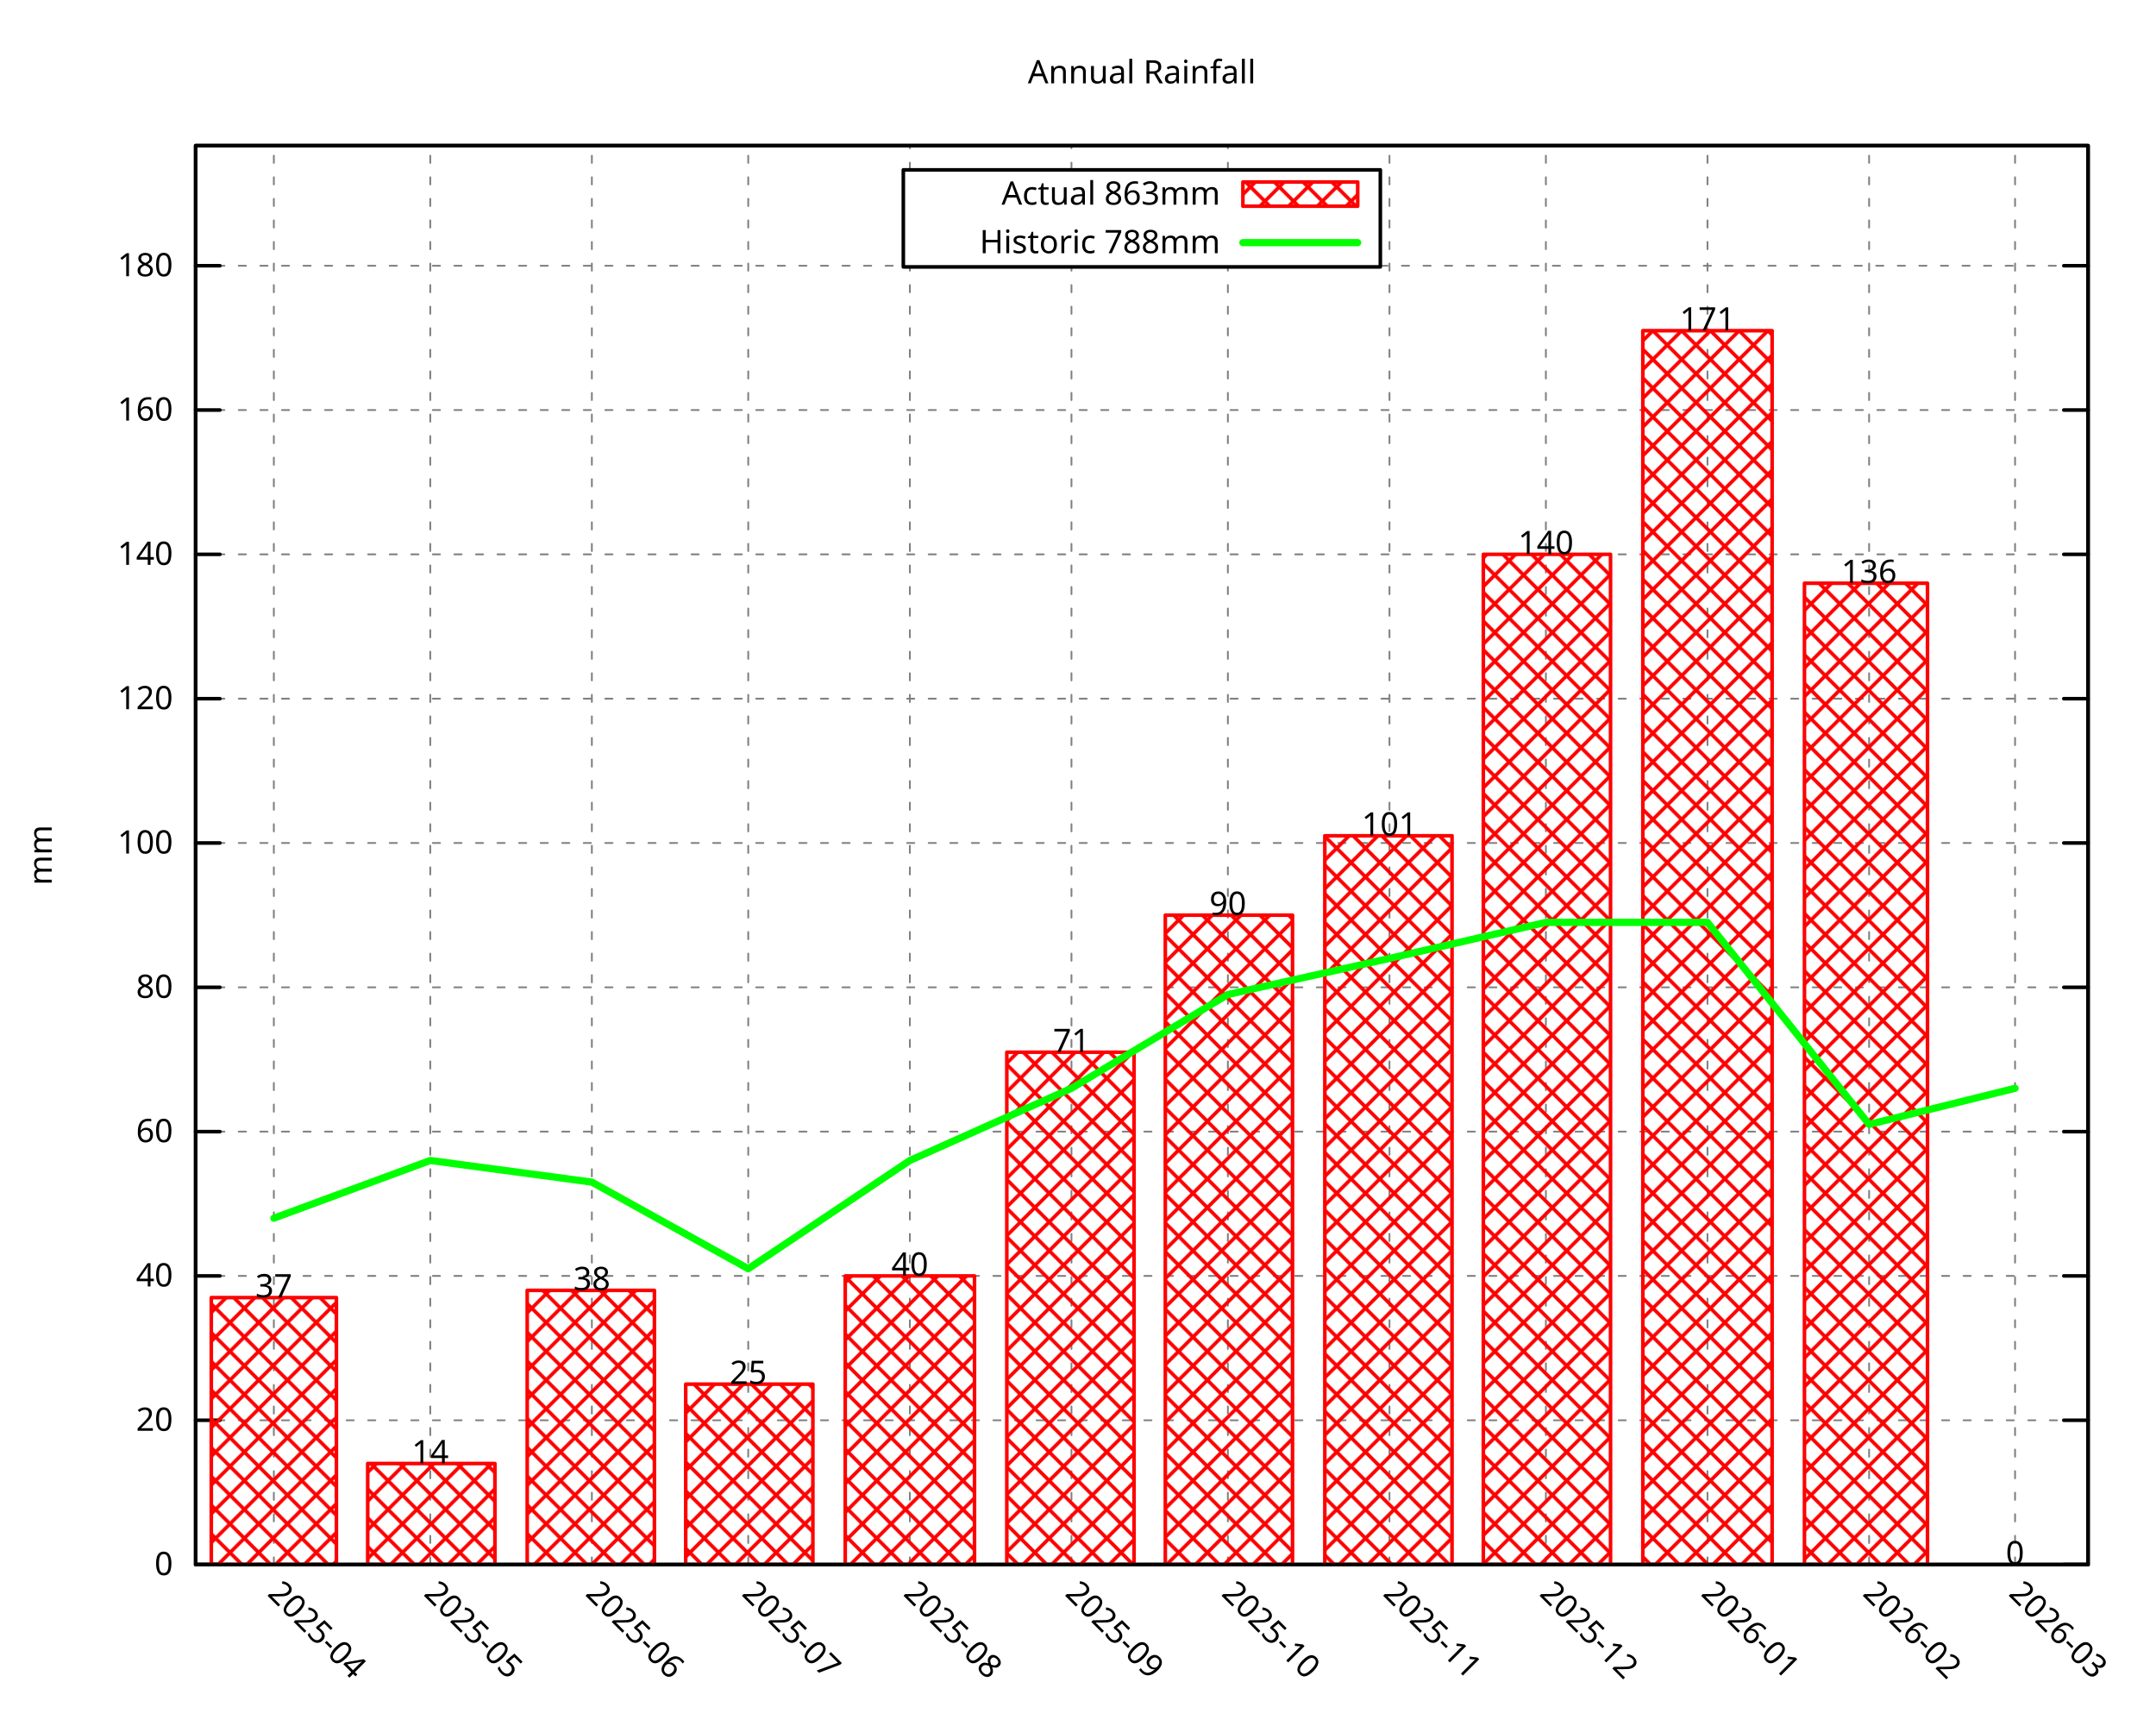
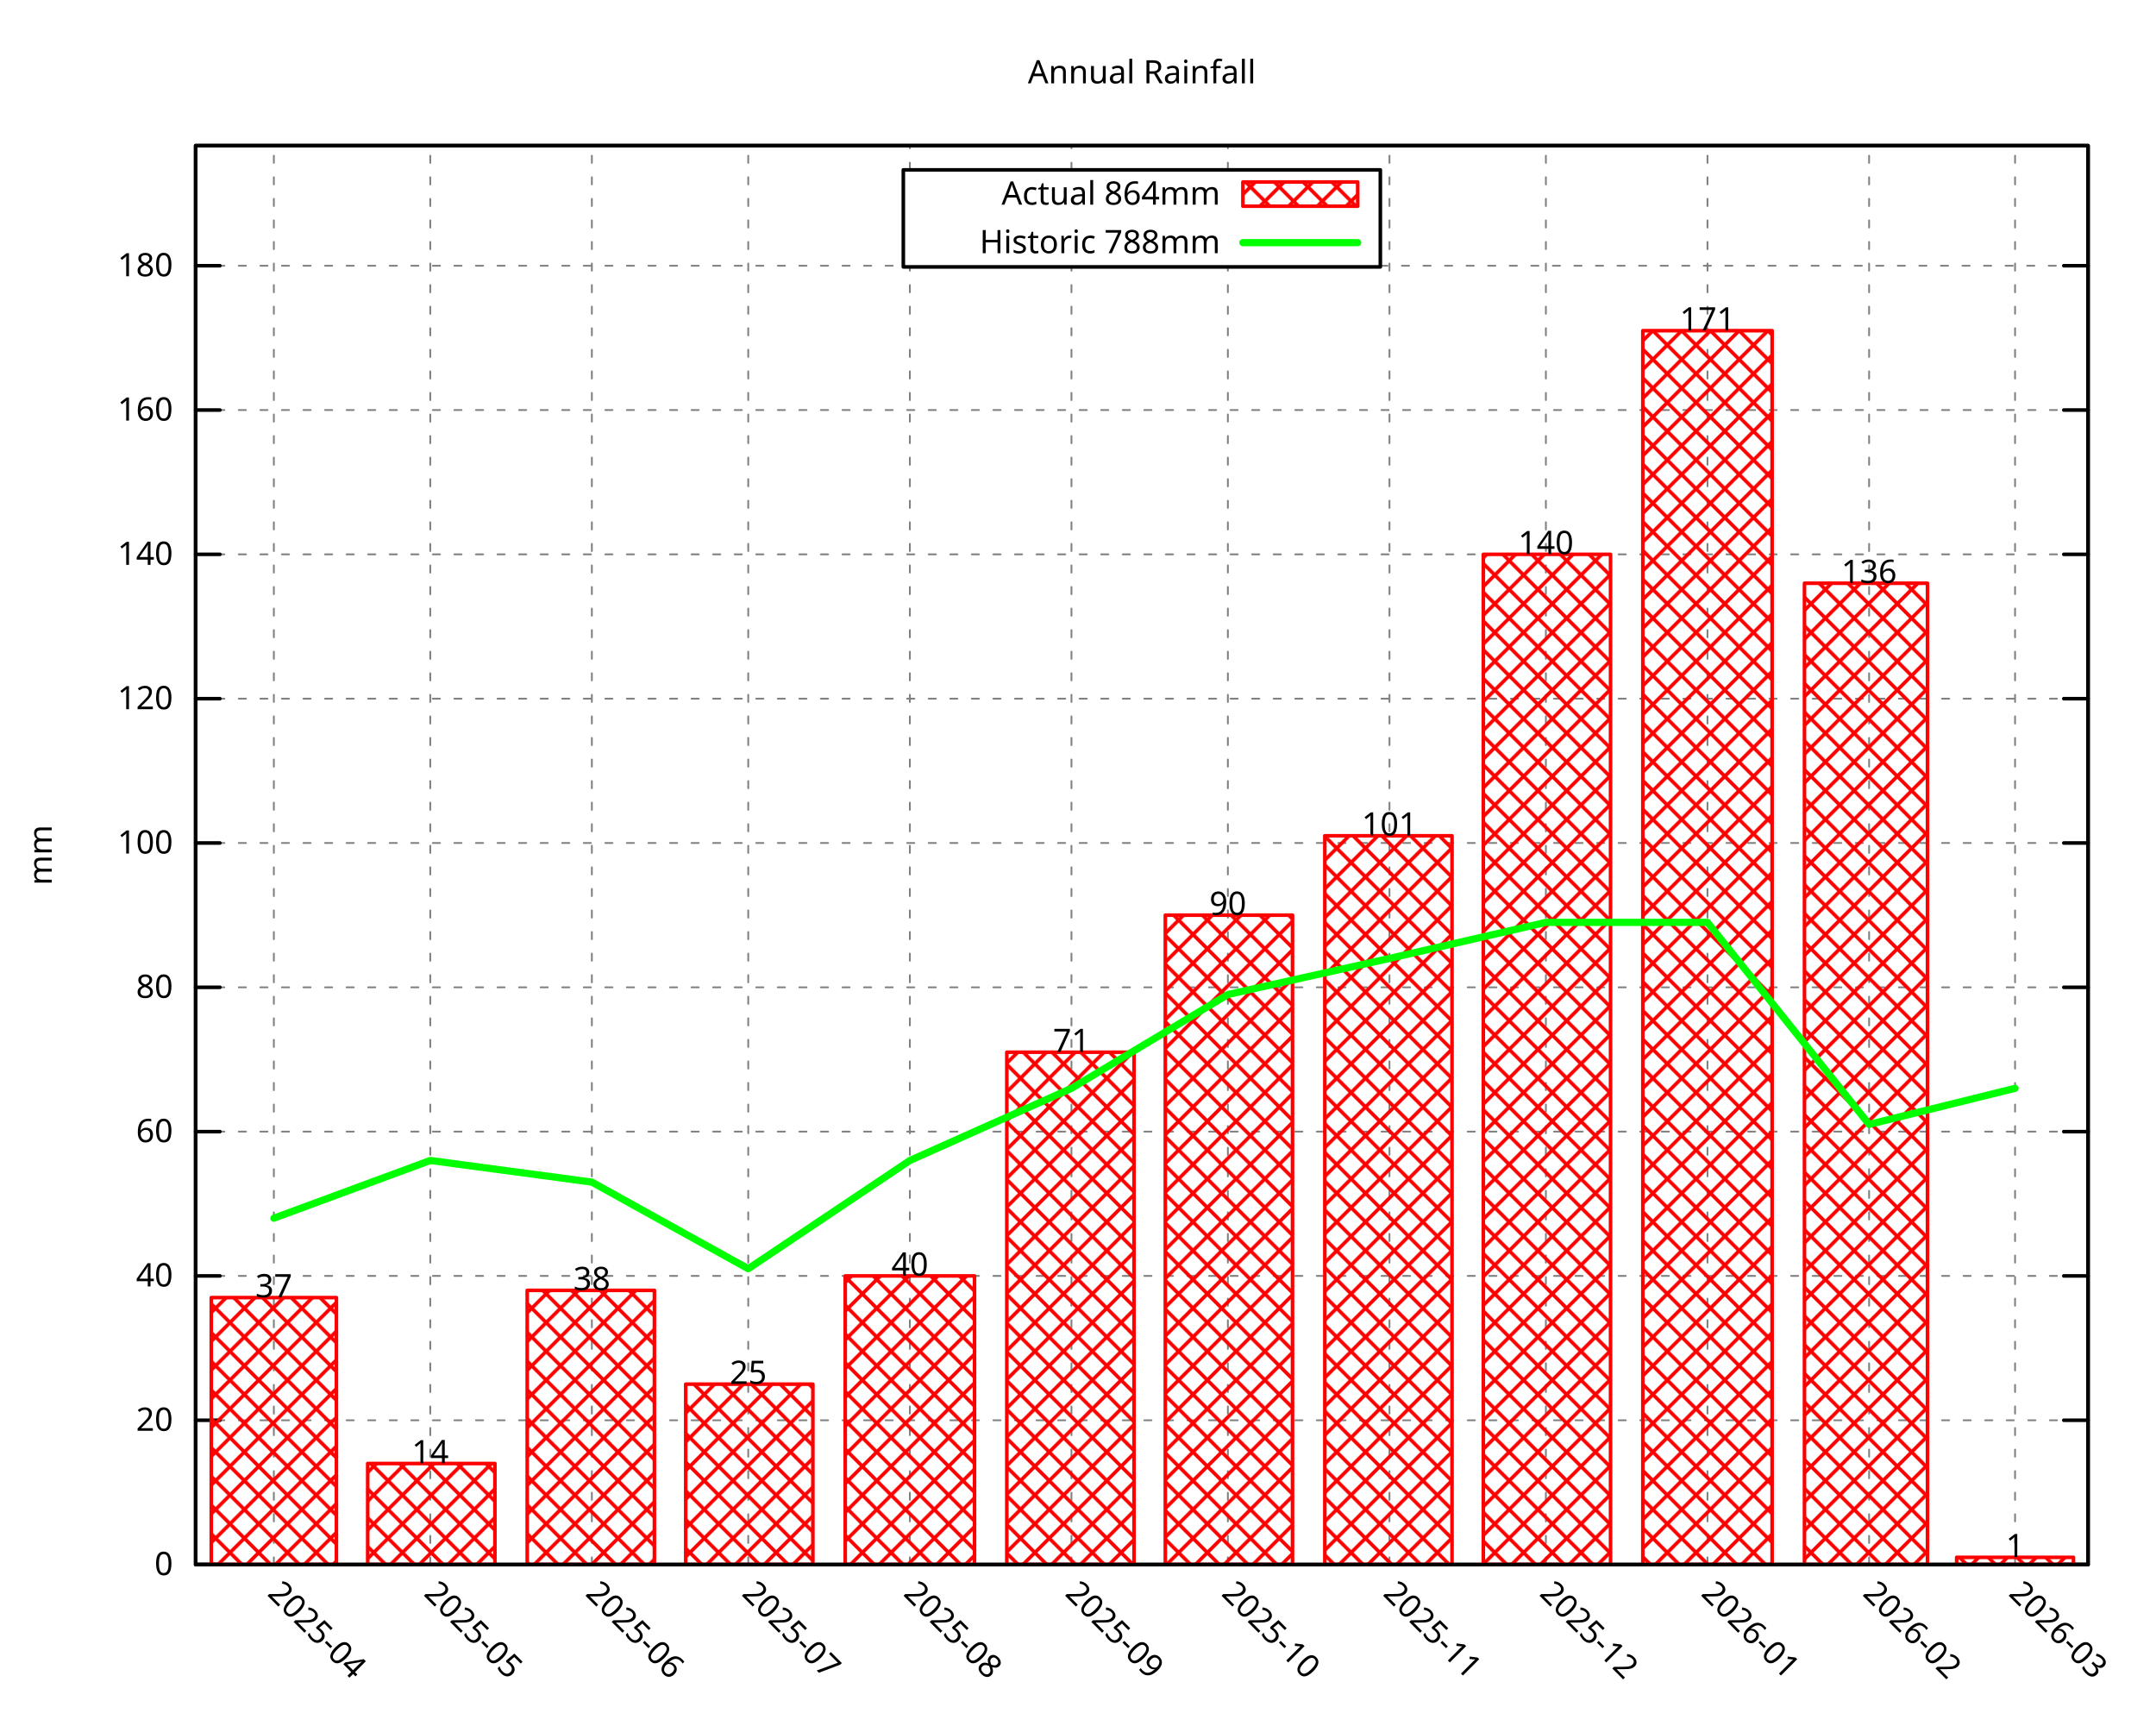
<svg xmlns="http://www.w3.org/2000/svg" xmlns:xlink="http://www.w3.org/1999/xlink" width="600" height="480" viewBox="0 0 600 480">
  <g id="gnuplot_canvas">
    <rect x="0" y="0" width="600" height="480" fill="none" />
    <defs>
      <circle id="gpDot" r="0.5" stroke-width="0.5" stroke="currentColor" />
      <path id="gpPt0" stroke-width="0.296" stroke="currentColor" d="M-1,0 h2 M0,-1 v2" />
      <path id="gpPt1" stroke-width="0.296" stroke="currentColor" d="M-1,-1 L1,1 M1,-1 L-1,1" />
      <path id="gpPt2" stroke-width="0.296" stroke="currentColor" d="M-1,0 L1,0 M0,-1 L0,1 M-1,-1 L1,1 M-1,1 L1,-1" />
      <rect id="gpPt3" stroke-width="0.296" stroke="currentColor" x="-1" y="-1" width="2" height="2" />
      <rect id="gpPt4" stroke-width="0.296" stroke="currentColor" fill="currentColor" x="-1" y="-1" width="2" height="2" />
      <circle id="gpPt5" stroke-width="0.296" stroke="currentColor" cx="0" cy="0" r="1" />
      <use xlink:href="#gpPt5" id="gpPt6" fill="currentColor" stroke="none" />
      <path id="gpPt7" stroke-width="0.296" stroke="currentColor" d="M0,-1.33 L-1.33,0.67 L1.33,0.67 z" />
      <use xlink:href="#gpPt7" id="gpPt8" fill="currentColor" stroke="none" />
      <use xlink:href="#gpPt7" id="gpPt9" stroke="currentColor" transform="rotate(180)" />
      <use xlink:href="#gpPt9" id="gpPt10" fill="currentColor" stroke="none" />
      <use xlink:href="#gpPt3" id="gpPt11" stroke="currentColor" transform="rotate(45)" />
      <use xlink:href="#gpPt11" id="gpPt12" fill="currentColor" stroke="none" />
      <path id="gpPt13" stroke-width="0.296" stroke="currentColor" d="M0,1.330 L1.265,0.411 L0.782,-1.067 L-0.782,-1.076 L-1.265,0.411 z" />
      <use xlink:href="#gpPt13" id="gpPt14" fill="currentColor" stroke="none" />
      <filter id="textbox" filterUnits="objectBoundingBox" x="0" y="0" height="1" width="1">
        <feFlood flood-color="white" flood-opacity="1" result="bgnd" />
        <feComposite in="SourceGraphic" in2="bgnd" operator="atop" />
      </filter>
      <filter id="greybox" filterUnits="objectBoundingBox" x="0" y="0" height="1" width="1">
        <feFlood flood-color="lightgrey" flood-opacity="1" result="grey" />
        <feComposite in="SourceGraphic" in2="grey" operator="atop" />
      </filter>
    </defs>
    <g fill="none" color="white" stroke="currentColor" stroke-width="1.00" stroke-linecap="round" stroke-linejoin="round">
</g>
    <g fill="none" color="black" stroke="currentColor" stroke-width="1.00" stroke-linecap="round" stroke-linejoin="round">
</g>
    <g fill="none" color="black" stroke="black" stroke-width="0.50" stroke-linecap="round" stroke-linejoin="round">
</g>
    <g fill="none" color="gray" stroke="currentColor" stroke-width="0.50" stroke-linecap="round" stroke-linejoin="round">
      <path stroke="gray" stroke-dasharray="2,4" class="gridline" d="M54.45,435.32 L581.09,435.32  " />
    </g>
    <g fill="none" color="gray" stroke="gray" stroke-width="1.00" stroke-linecap="round" stroke-linejoin="round">
</g>
    <g fill="none" color="black" stroke="currentColor" stroke-width="1.00" stroke-linecap="round" stroke-linejoin="round">
      <path stroke="black" d="M54.45,435.32 L61.20,435.32 M581.09,435.32 L574.34,435.32  " />
      <g transform="translate(48.15,438.25)" stroke="none" fill="black" font-family="Droid Sans" font-size="9.00" text-anchor="end">
        <text>
          <tspan font-family="Droid Sans"> 0</tspan>
        </text>
      </g>
    </g>
    <g fill="none" color="black" stroke="currentColor" stroke-width="1.00" stroke-linecap="round" stroke-linejoin="round">
</g>
    <g fill="none" color="black" stroke="black" stroke-width="0.50" stroke-linecap="round" stroke-linejoin="round">
</g>
    <g fill="none" color="gray" stroke="currentColor" stroke-width="0.50" stroke-linecap="round" stroke-linejoin="round">
      <path stroke="gray" stroke-dasharray="2,4" class="gridline" d="M54.45,395.17 L581.09,395.17  " />
    </g>
    <g fill="none" color="gray" stroke="gray" stroke-width="1.00" stroke-linecap="round" stroke-linejoin="round">
</g>
    <g fill="none" color="black" stroke="currentColor" stroke-width="1.00" stroke-linecap="round" stroke-linejoin="round">
      <path stroke="black" d="M54.45,395.17 L61.20,395.17 M581.09,395.17 L574.34,395.17  " />
      <g transform="translate(48.15,398.10)" stroke="none" fill="black" font-family="Droid Sans" font-size="9.00" text-anchor="end">
        <text>
          <tspan font-family="Droid Sans"> 20</tspan>
        </text>
      </g>
    </g>
    <g fill="none" color="black" stroke="currentColor" stroke-width="1.00" stroke-linecap="round" stroke-linejoin="round">
</g>
    <g fill="none" color="black" stroke="black" stroke-width="0.50" stroke-linecap="round" stroke-linejoin="round">
</g>
    <g fill="none" color="gray" stroke="currentColor" stroke-width="0.50" stroke-linecap="round" stroke-linejoin="round">
      <path stroke="gray" stroke-dasharray="2,4" class="gridline" d="M54.45,355.01 L581.09,355.01  " />
    </g>
    <g fill="none" color="gray" stroke="gray" stroke-width="1.00" stroke-linecap="round" stroke-linejoin="round">
</g>
    <g fill="none" color="black" stroke="currentColor" stroke-width="1.00" stroke-linecap="round" stroke-linejoin="round">
      <path stroke="black" d="M54.45,355.01 L61.20,355.01 M581.09,355.01 L574.34,355.01  " />
      <g transform="translate(48.15,357.94)" stroke="none" fill="black" font-family="Droid Sans" font-size="9.00" text-anchor="end">
        <text>
          <tspan font-family="Droid Sans"> 40</tspan>
        </text>
      </g>
    </g>
    <g fill="none" color="black" stroke="currentColor" stroke-width="1.00" stroke-linecap="round" stroke-linejoin="round">
</g>
    <g fill="none" color="black" stroke="black" stroke-width="0.50" stroke-linecap="round" stroke-linejoin="round">
</g>
    <g fill="none" color="gray" stroke="currentColor" stroke-width="0.50" stroke-linecap="round" stroke-linejoin="round">
      <path stroke="gray" stroke-dasharray="2,4" class="gridline" d="M54.45,314.86 L581.09,314.86  " />
    </g>
    <g fill="none" color="gray" stroke="gray" stroke-width="1.00" stroke-linecap="round" stroke-linejoin="round">
</g>
    <g fill="none" color="black" stroke="currentColor" stroke-width="1.00" stroke-linecap="round" stroke-linejoin="round">
      <path stroke="black" d="M54.45,314.86 L61.20,314.86 M581.09,314.86 L574.34,314.86  " />
      <g transform="translate(48.15,317.79)" stroke="none" fill="black" font-family="Droid Sans" font-size="9.00" text-anchor="end">
        <text>
          <tspan font-family="Droid Sans"> 60</tspan>
        </text>
      </g>
    </g>
    <g fill="none" color="black" stroke="currentColor" stroke-width="1.00" stroke-linecap="round" stroke-linejoin="round">
</g>
    <g fill="none" color="black" stroke="black" stroke-width="0.50" stroke-linecap="round" stroke-linejoin="round">
</g>
    <g fill="none" color="gray" stroke="currentColor" stroke-width="0.50" stroke-linecap="round" stroke-linejoin="round">
      <path stroke="gray" stroke-dasharray="2,4" class="gridline" d="M54.45,274.71 L581.09,274.71  " />
    </g>
    <g fill="none" color="gray" stroke="gray" stroke-width="1.00" stroke-linecap="round" stroke-linejoin="round">
</g>
    <g fill="none" color="black" stroke="currentColor" stroke-width="1.00" stroke-linecap="round" stroke-linejoin="round">
      <path stroke="black" d="M54.45,274.71 L61.20,274.71 M581.09,274.71 L574.34,274.71  " />
      <g transform="translate(48.15,277.64)" stroke="none" fill="black" font-family="Droid Sans" font-size="9.00" text-anchor="end">
        <text>
          <tspan font-family="Droid Sans"> 80</tspan>
        </text>
      </g>
    </g>
    <g fill="none" color="black" stroke="currentColor" stroke-width="1.00" stroke-linecap="round" stroke-linejoin="round">
</g>
    <g fill="none" color="black" stroke="black" stroke-width="0.50" stroke-linecap="round" stroke-linejoin="round">
</g>
    <g fill="none" color="gray" stroke="currentColor" stroke-width="0.50" stroke-linecap="round" stroke-linejoin="round">
      <path stroke="gray" stroke-dasharray="2,4" class="gridline" d="M54.45,234.55 L581.09,234.55  " />
    </g>
    <g fill="none" color="gray" stroke="gray" stroke-width="1.00" stroke-linecap="round" stroke-linejoin="round">
</g>
    <g fill="none" color="black" stroke="currentColor" stroke-width="1.00" stroke-linecap="round" stroke-linejoin="round">
      <path stroke="black" d="M54.45,234.55 L61.20,234.55 M581.09,234.55 L574.34,234.55  " />
      <g transform="translate(48.15,237.48)" stroke="none" fill="black" font-family="Droid Sans" font-size="9.00" text-anchor="end">
        <text>
          <tspan font-family="Droid Sans"> 100</tspan>
        </text>
      </g>
    </g>
    <g fill="none" color="black" stroke="currentColor" stroke-width="1.00" stroke-linecap="round" stroke-linejoin="round">
</g>
    <g fill="none" color="black" stroke="black" stroke-width="0.50" stroke-linecap="round" stroke-linejoin="round">
</g>
    <g fill="none" color="gray" stroke="currentColor" stroke-width="0.50" stroke-linecap="round" stroke-linejoin="round">
      <path stroke="gray" stroke-dasharray="2,4" class="gridline" d="M54.45,194.40 L581.09,194.40  " />
    </g>
    <g fill="none" color="gray" stroke="gray" stroke-width="1.00" stroke-linecap="round" stroke-linejoin="round">
</g>
    <g fill="none" color="black" stroke="currentColor" stroke-width="1.00" stroke-linecap="round" stroke-linejoin="round">
      <path stroke="black" d="M54.45,194.40 L61.20,194.40 M581.09,194.40 L574.34,194.40  " />
      <g transform="translate(48.15,197.33)" stroke="none" fill="black" font-family="Droid Sans" font-size="9.00" text-anchor="end">
        <text>
          <tspan font-family="Droid Sans"> 120</tspan>
        </text>
      </g>
    </g>
    <g fill="none" color="black" stroke="currentColor" stroke-width="1.00" stroke-linecap="round" stroke-linejoin="round">
</g>
    <g fill="none" color="black" stroke="black" stroke-width="0.50" stroke-linecap="round" stroke-linejoin="round">
</g>
    <g fill="none" color="gray" stroke="currentColor" stroke-width="0.50" stroke-linecap="round" stroke-linejoin="round">
      <path stroke="gray" stroke-dasharray="2,4" class="gridline" d="M54.45,154.24 L581.09,154.24  " />
    </g>
    <g fill="none" color="gray" stroke="gray" stroke-width="1.00" stroke-linecap="round" stroke-linejoin="round">
</g>
    <g fill="none" color="black" stroke="currentColor" stroke-width="1.00" stroke-linecap="round" stroke-linejoin="round">
      <path stroke="black" d="M54.45,154.24 L61.20,154.24 M581.09,154.24 L574.34,154.24  " />
      <g transform="translate(48.15,157.17)" stroke="none" fill="black" font-family="Droid Sans" font-size="9.00" text-anchor="end">
        <text>
          <tspan font-family="Droid Sans"> 140</tspan>
        </text>
      </g>
    </g>
    <g fill="none" color="black" stroke="currentColor" stroke-width="1.00" stroke-linecap="round" stroke-linejoin="round">
</g>
    <g fill="none" color="black" stroke="black" stroke-width="0.50" stroke-linecap="round" stroke-linejoin="round">
</g>
    <g fill="none" color="gray" stroke="currentColor" stroke-width="0.50" stroke-linecap="round" stroke-linejoin="round">
      <path stroke="gray" stroke-dasharray="2,4" class="gridline" d="M54.45,114.09 L581.09,114.09  " />
    </g>
    <g fill="none" color="gray" stroke="gray" stroke-width="1.00" stroke-linecap="round" stroke-linejoin="round">
</g>
    <g fill="none" color="black" stroke="currentColor" stroke-width="1.00" stroke-linecap="round" stroke-linejoin="round">
      <path stroke="black" d="M54.45,114.09 L61.20,114.09 M581.09,114.09 L574.34,114.09  " />
      <g transform="translate(48.15,117.02)" stroke="none" fill="black" font-family="Droid Sans" font-size="9.00" text-anchor="end">
        <text>
          <tspan font-family="Droid Sans"> 160</tspan>
        </text>
      </g>
    </g>
    <g fill="none" color="black" stroke="currentColor" stroke-width="1.00" stroke-linecap="round" stroke-linejoin="round">
</g>
    <g fill="none" color="black" stroke="black" stroke-width="0.50" stroke-linecap="round" stroke-linejoin="round">
</g>
    <g fill="none" color="gray" stroke="currentColor" stroke-width="0.50" stroke-linecap="round" stroke-linejoin="round">
      <path stroke="gray" stroke-dasharray="2,4" class="gridline" d="M54.45,73.94 L251.39,73.94 M384.14,73.94 L581.09,73.94  " />
    </g>
    <g fill="none" color="gray" stroke="gray" stroke-width="1.00" stroke-linecap="round" stroke-linejoin="round">
</g>
    <g fill="none" color="black" stroke="currentColor" stroke-width="1.00" stroke-linecap="round" stroke-linejoin="round">
      <path stroke="black" d="M54.45,73.94 L61.20,73.94 M581.09,73.94 L574.34,73.94  " />
      <g transform="translate(48.15,76.87)" stroke="none" fill="black" font-family="Droid Sans" font-size="9.00" text-anchor="end">
        <text>
          <tspan font-family="Droid Sans"> 180</tspan>
        </text>
      </g>
    </g>
    <g fill="none" color="black" stroke="currentColor" stroke-width="1.00" stroke-linecap="round" stroke-linejoin="round">
</g>
    <g fill="none" color="black" stroke="black" stroke-width="0.50" stroke-linecap="round" stroke-linejoin="round">
</g>
    <g fill="none" color="gray" stroke="currentColor" stroke-width="0.50" stroke-linecap="round" stroke-linejoin="round">
      <path stroke="gray" stroke-dasharray="2,4" class="gridline" d="M76.21,435.32 L76.21,40.51  " />
    </g>
    <g fill="none" color="gray" stroke="gray" stroke-width="1.00" stroke-linecap="round" stroke-linejoin="round">
</g>
    <g fill="none" color="black" stroke="currentColor" stroke-width="1.00" stroke-linecap="round" stroke-linejoin="round">
      <path stroke="black" d="M76.21,435.32 M76.21,40.51  " />
      <g transform="translate(74.14,443.69) rotate(45.00)" stroke="none" fill="black" font-family="Droid Sans" font-size="9.00" text-anchor="start">
        <text>
          <tspan font-family="Droid Sans">2025-04</tspan>
        </text>
      </g>
    </g>
    <g fill="none" color="black" stroke="currentColor" stroke-width="1.00" stroke-linecap="round" stroke-linejoin="round">
</g>
    <g fill="none" color="black" stroke="black" stroke-width="0.50" stroke-linecap="round" stroke-linejoin="round">
</g>
    <g fill="none" color="gray" stroke="currentColor" stroke-width="0.50" stroke-linecap="round" stroke-linejoin="round">
      <path stroke="gray" stroke-dasharray="2,4" class="gridline" d="M119.74,435.32 L119.74,40.51  " />
    </g>
    <g fill="none" color="gray" stroke="gray" stroke-width="1.00" stroke-linecap="round" stroke-linejoin="round">
</g>
    <g fill="none" color="black" stroke="currentColor" stroke-width="1.00" stroke-linecap="round" stroke-linejoin="round">
      <path stroke="black" d="M119.74,435.32 M119.74,40.51  " />
      <g transform="translate(117.67,443.69) rotate(45.00)" stroke="none" fill="black" font-family="Droid Sans" font-size="9.00" text-anchor="start">
        <text>
          <tspan font-family="Droid Sans">2025-05</tspan>
        </text>
      </g>
    </g>
    <g fill="none" color="black" stroke="currentColor" stroke-width="1.00" stroke-linecap="round" stroke-linejoin="round">
</g>
    <g fill="none" color="black" stroke="black" stroke-width="0.50" stroke-linecap="round" stroke-linejoin="round">
</g>
    <g fill="none" color="gray" stroke="currentColor" stroke-width="0.50" stroke-linecap="round" stroke-linejoin="round">
      <path stroke="gray" stroke-dasharray="2,4" class="gridline" d="M164.71,435.32 L164.71,40.51  " />
    </g>
    <g fill="none" color="gray" stroke="gray" stroke-width="1.00" stroke-linecap="round" stroke-linejoin="round">
</g>
    <g fill="none" color="black" stroke="currentColor" stroke-width="1.00" stroke-linecap="round" stroke-linejoin="round">
      <path stroke="black" d="M164.71,435.32 M164.71,40.51  " />
      <g transform="translate(162.64,443.69) rotate(45.00)" stroke="none" fill="black" font-family="Droid Sans" font-size="9.00" text-anchor="start">
        <text>
          <tspan font-family="Droid Sans">2025-06</tspan>
        </text>
      </g>
    </g>
    <g fill="none" color="black" stroke="currentColor" stroke-width="1.00" stroke-linecap="round" stroke-linejoin="round">
</g>
    <g fill="none" color="black" stroke="black" stroke-width="0.50" stroke-linecap="round" stroke-linejoin="round">
</g>
    <g fill="none" color="gray" stroke="currentColor" stroke-width="0.50" stroke-linecap="round" stroke-linejoin="round">
      <path stroke="gray" stroke-dasharray="2,4" class="gridline" d="M208.23,435.32 L208.23,40.51  " />
    </g>
    <g fill="none" color="gray" stroke="gray" stroke-width="1.00" stroke-linecap="round" stroke-linejoin="round">
</g>
    <g fill="none" color="black" stroke="currentColor" stroke-width="1.00" stroke-linecap="round" stroke-linejoin="round">
      <path stroke="black" d="M208.23,435.32 M208.23,40.51  " />
      <g transform="translate(206.16,443.69) rotate(45.00)" stroke="none" fill="black" font-family="Droid Sans" font-size="9.00" text-anchor="start">
        <text>
          <tspan font-family="Droid Sans">2025-07</tspan>
        </text>
      </g>
    </g>
    <g fill="none" color="black" stroke="currentColor" stroke-width="1.00" stroke-linecap="round" stroke-linejoin="round">
</g>
    <g fill="none" color="black" stroke="black" stroke-width="0.50" stroke-linecap="round" stroke-linejoin="round">
</g>
    <g fill="none" color="gray" stroke="currentColor" stroke-width="0.50" stroke-linecap="round" stroke-linejoin="round">
      <path stroke="gray" stroke-dasharray="2,4" class="gridline" d="M253.21,435.32 L253.21,74.26 M253.21,47.26 L253.21,40.51  " />
    </g>
    <g fill="none" color="gray" stroke="gray" stroke-width="1.00" stroke-linecap="round" stroke-linejoin="round">
</g>
    <g fill="none" color="black" stroke="currentColor" stroke-width="1.00" stroke-linecap="round" stroke-linejoin="round">
      <path stroke="black" d="M253.21,435.32 M253.21,40.51  " />
      <g transform="translate(251.14,443.69) rotate(45.00)" stroke="none" fill="black" font-family="Droid Sans" font-size="9.00" text-anchor="start">
        <text>
          <tspan font-family="Droid Sans">2025-08</tspan>
        </text>
      </g>
    </g>
    <g fill="none" color="black" stroke="currentColor" stroke-width="1.00" stroke-linecap="round" stroke-linejoin="round">
</g>
    <g fill="none" color="black" stroke="black" stroke-width="0.50" stroke-linecap="round" stroke-linejoin="round">
</g>
    <g fill="none" color="gray" stroke="currentColor" stroke-width="0.50" stroke-linecap="round" stroke-linejoin="round">
      <path stroke="gray" stroke-dasharray="2,4" class="gridline" d="M298.18,435.32 L298.18,74.26 M298.18,47.26 L298.18,40.51  " />
    </g>
    <g fill="none" color="gray" stroke="gray" stroke-width="1.00" stroke-linecap="round" stroke-linejoin="round">
</g>
    <g fill="none" color="black" stroke="currentColor" stroke-width="1.00" stroke-linecap="round" stroke-linejoin="round">
      <path stroke="black" d="M298.18,435.32 M298.18,40.51  " />
      <g transform="translate(296.11,443.69) rotate(45.00)" stroke="none" fill="black" font-family="Droid Sans" font-size="9.00" text-anchor="start">
        <text>
          <tspan font-family="Droid Sans">2025-09</tspan>
        </text>
      </g>
    </g>
    <g fill="none" color="black" stroke="currentColor" stroke-width="1.00" stroke-linecap="round" stroke-linejoin="round">
</g>
    <g fill="none" color="black" stroke="black" stroke-width="0.50" stroke-linecap="round" stroke-linejoin="round">
</g>
    <g fill="none" color="gray" stroke="currentColor" stroke-width="0.50" stroke-linecap="round" stroke-linejoin="round">
      <path stroke="gray" stroke-dasharray="2,4" class="gridline" d="M341.71,435.32 L341.71,74.26 M341.71,47.26 L341.71,40.51  " />
    </g>
    <g fill="none" color="gray" stroke="gray" stroke-width="1.00" stroke-linecap="round" stroke-linejoin="round">
</g>
    <g fill="none" color="black" stroke="currentColor" stroke-width="1.00" stroke-linecap="round" stroke-linejoin="round">
      <path stroke="black" d="M341.71,435.32 M341.71,40.51  " />
      <g transform="translate(339.64,443.69) rotate(45.00)" stroke="none" fill="black" font-family="Droid Sans" font-size="9.00" text-anchor="start">
        <text>
          <tspan font-family="Droid Sans">2025-10</tspan>
        </text>
      </g>
    </g>
    <g fill="none" color="black" stroke="currentColor" stroke-width="1.00" stroke-linecap="round" stroke-linejoin="round">
</g>
    <g fill="none" color="black" stroke="black" stroke-width="0.50" stroke-linecap="round" stroke-linejoin="round">
</g>
    <g fill="none" color="gray" stroke="currentColor" stroke-width="0.50" stroke-linecap="round" stroke-linejoin="round">
      <path stroke="gray" stroke-dasharray="2,4" class="gridline" d="M386.68,435.32 L386.68,40.51  " />
    </g>
    <g fill="none" color="gray" stroke="gray" stroke-width="1.00" stroke-linecap="round" stroke-linejoin="round">
</g>
    <g fill="none" color="black" stroke="currentColor" stroke-width="1.00" stroke-linecap="round" stroke-linejoin="round">
      <path stroke="black" d="M386.68,435.32 M386.68,40.51  " />
      <g transform="translate(384.61,443.69) rotate(45.00)" stroke="none" fill="black" font-family="Droid Sans" font-size="9.00" text-anchor="start">
        <text>
          <tspan font-family="Droid Sans">2025-11</tspan>
        </text>
      </g>
    </g>
    <g fill="none" color="black" stroke="currentColor" stroke-width="1.00" stroke-linecap="round" stroke-linejoin="round">
</g>
    <g fill="none" color="black" stroke="black" stroke-width="0.50" stroke-linecap="round" stroke-linejoin="round">
</g>
    <g fill="none" color="gray" stroke="currentColor" stroke-width="0.50" stroke-linecap="round" stroke-linejoin="round">
      <path stroke="gray" stroke-dasharray="2,4" class="gridline" d="M430.21,435.32 L430.21,40.51  " />
    </g>
    <g fill="none" color="gray" stroke="gray" stroke-width="1.00" stroke-linecap="round" stroke-linejoin="round">
</g>
    <g fill="none" color="black" stroke="currentColor" stroke-width="1.00" stroke-linecap="round" stroke-linejoin="round">
      <path stroke="black" d="M430.21,435.32 M430.21,40.51  " />
      <g transform="translate(428.14,443.69) rotate(45.00)" stroke="none" fill="black" font-family="Droid Sans" font-size="9.00" text-anchor="start">
        <text>
          <tspan font-family="Droid Sans">2025-12</tspan>
        </text>
      </g>
    </g>
    <g fill="none" color="black" stroke="currentColor" stroke-width="1.00" stroke-linecap="round" stroke-linejoin="round">
</g>
    <g fill="none" color="black" stroke="black" stroke-width="0.50" stroke-linecap="round" stroke-linejoin="round">
</g>
    <g fill="none" color="gray" stroke="currentColor" stroke-width="0.50" stroke-linecap="round" stroke-linejoin="round">
      <path stroke="gray" stroke-dasharray="2,4" class="gridline" d="M475.18,435.32 L475.18,40.51  " />
    </g>
    <g fill="none" color="gray" stroke="gray" stroke-width="1.00" stroke-linecap="round" stroke-linejoin="round">
</g>
    <g fill="none" color="black" stroke="currentColor" stroke-width="1.00" stroke-linecap="round" stroke-linejoin="round">
      <path stroke="black" d="M475.18,435.32 M475.18,40.51  " />
      <g transform="translate(473.11,443.69) rotate(45.00)" stroke="none" fill="black" font-family="Droid Sans" font-size="9.00" text-anchor="start">
        <text>
          <tspan font-family="Droid Sans">2026-01</tspan>
        </text>
      </g>
    </g>
    <g fill="none" color="black" stroke="currentColor" stroke-width="1.00" stroke-linecap="round" stroke-linejoin="round">
</g>
    <g fill="none" color="black" stroke="black" stroke-width="0.50" stroke-linecap="round" stroke-linejoin="round">
</g>
    <g fill="none" color="gray" stroke="currentColor" stroke-width="0.50" stroke-linecap="round" stroke-linejoin="round">
      <path stroke="gray" stroke-dasharray="2,4" class="gridline" d="M520.16,435.32 L520.16,40.51  " />
    </g>
    <g fill="none" color="gray" stroke="gray" stroke-width="1.00" stroke-linecap="round" stroke-linejoin="round">
</g>
    <g fill="none" color="black" stroke="currentColor" stroke-width="1.00" stroke-linecap="round" stroke-linejoin="round">
      <path stroke="black" d="M520.16,435.32 M520.16,40.51  " />
      <g transform="translate(518.09,443.69) rotate(45.00)" stroke="none" fill="black" font-family="Droid Sans" font-size="9.00" text-anchor="start">
        <text>
          <tspan font-family="Droid Sans">2026-02</tspan>
        </text>
      </g>
    </g>
    <g fill="none" color="black" stroke="currentColor" stroke-width="1.00" stroke-linecap="round" stroke-linejoin="round">
</g>
    <g fill="none" color="black" stroke="black" stroke-width="0.50" stroke-linecap="round" stroke-linejoin="round">
</g>
    <g fill="none" color="gray" stroke="currentColor" stroke-width="0.50" stroke-linecap="round" stroke-linejoin="round">
      <path stroke="gray" stroke-dasharray="2,4" class="gridline" d="M560.78,435.32 L560.78,40.51  " />
    </g>
    <g fill="none" color="gray" stroke="gray" stroke-width="1.00" stroke-linecap="round" stroke-linejoin="round">
</g>
    <g fill="none" color="black" stroke="currentColor" stroke-width="1.00" stroke-linecap="round" stroke-linejoin="round">
      <path stroke="black" d="M560.78,435.32 M560.78,40.51  " />
      <g transform="translate(558.71,443.69) rotate(45.00)" stroke="none" fill="black" font-family="Droid Sans" font-size="9.00" text-anchor="start">
        <text>
          <tspan font-family="Droid Sans">2026-03</tspan>
        </text>
      </g>
    </g>
    <g fill="none" color="black" stroke="currentColor" stroke-width="1.00" stroke-linecap="round" stroke-linejoin="round">
</g>
    <g fill="none" color="black" stroke="currentColor" stroke-width="1.00" stroke-linecap="round" stroke-linejoin="round">
      <path stroke="black" d="M54.45,40.51 L54.45,435.32 L581.09,435.32 L581.09,40.51 L54.45,40.51 Z  " />
    </g>
    <g fill="none" color="black" stroke="currentColor" stroke-width="1.00" stroke-linecap="round" stroke-linejoin="round">
</g>
    <g fill="none" color="black" stroke="currentColor" stroke-width="1.00" stroke-linecap="round" stroke-linejoin="round">
      <path stroke="black" d="M251.39,74.26 L251.39,47.26 L384.14,47.26 L384.14,74.26 L251.39,74.26 Z  " />
    </g>
    <g id="gnuplot_plot_1">
      <g fill="none" color="black" stroke="currentColor" stroke-width="1.00" stroke-linecap="round" stroke-linejoin="round">
        <g transform="translate(339.59,56.94)" stroke="none" fill="black" font-family="Droid Sans" font-size="9.00" text-anchor="end">
          <text>
-             <tspan font-family="Droid Sans">Actual 863mm</tspan>
+             <tspan font-family="Droid Sans">Actual 864mm</tspan>
          </text>
        </g>
      </g>
      <g fill="none" color="black" stroke="currentColor" stroke-width="1.00" stroke-linecap="round" stroke-linejoin="round">
        <defs>
          <pattern id="gpPat1" patternUnits="userSpaceOnUse" x="0" y="0" width="8" height="8">
            <path style="fill:none; stroke:rgb(255,0,0)" d="M0,0 L8,8 M0,8 L8,0" />
          </pattern>
        </defs>
        <g stroke="none" shape-rendering="crispEdges">
          <polygon fill="url(#gpPat1)" points="345.89,57.38 377.84,57.38 377.84,50.63 345.89,50.63 " />
        </g>
        <path stroke="rgb(255,   0,   0)" d="M345.89,57.38 L377.84,57.38 L377.84,50.64 L345.89,50.64 L345.89,57.38 Z  " />
      </g>
      <g fill="none" color="black" stroke="currentColor" stroke-width="1.00" stroke-linecap="round" stroke-linejoin="round">
        <defs>
          <pattern id="gpPat2" patternUnits="userSpaceOnUse" x="0" y="0" width="8" height="8">
            <path style="fill:none; stroke:rgb(255,0,0)" d="M0,0 L8,8 M0,8 L8,0" />
          </pattern>
        </defs>
        <g stroke="none" shape-rendering="crispEdges">
          <polygon fill="url(#gpPat2)" points="58.80,435.32 93.63,435.32 93.63,361.03 58.80,361.03 " />
        </g>
        <path stroke="rgb(255,   0,   0)" d="M58.80,435.32 L58.80,361.04 L93.62,361.04 L93.62,435.32 L58.80,435.32 Z  " />
        <g stroke="none" shape-rendering="crispEdges">
          <polygon fill="url(#gpPat2)" points="102.33,435.32 137.74,435.32 137.74,407.20 102.33,407.20 " />
        </g>
        <path stroke="rgb(255,   0,   0)" d="M102.33,435.32 L102.33,407.21 L137.73,407.21 L137.73,435.32 L102.33,435.32 Z  " />
        <g stroke="none" shape-rendering="crispEdges">
          <polygon fill="url(#gpPat2)" points="146.72,435.32 182.13,435.32 182.13,359.02 146.72,359.02 " />
        </g>
        <path stroke="rgb(255,   0,   0)" d="M146.72,435.32 L146.72,359.03 L182.12,359.03 L182.12,435.32 L146.72,435.32 Z  " />
        <g stroke="none" shape-rendering="crispEdges">
          <polygon fill="url(#gpPat2)" points="190.83,435.32 226.23,435.32 226.23,385.12 190.83,385.12 " />
        </g>
        <path stroke="rgb(255,   0,   0)" d="M190.83,435.32 L190.83,385.13 L226.22,385.13 L226.22,435.32 L190.83,435.32 Z  " />
        <g stroke="none" shape-rendering="crispEdges">
          <polygon fill="url(#gpPat2)" points="235.22,435.32 271.21,435.32 271.21,355.00 235.22,355.00 " />
        </g>
        <path stroke="rgb(255,   0,   0)" d="M235.22,435.32 L235.22,355.01 L271.20,355.01 L271.20,435.32 L235.22,435.32 Z  " />
        <g stroke="none" shape-rendering="crispEdges">
          <polygon fill="url(#gpPat2)" points="280.19,435.32 315.60,435.32 315.60,292.76 280.19,292.76 " />
        </g>
        <path stroke="rgb(255,   0,   0)" d="M280.19,435.32 L280.19,292.77 L315.59,292.77 L315.59,435.32 L280.19,435.32 Z  " />
        <g stroke="none" shape-rendering="crispEdges">
          <polygon fill="url(#gpPat2)" points="324.30,435.32 359.71,435.32 359.71,254.62 324.30,254.62 " />
        </g>
        <path stroke="rgb(255,   0,   0)" d="M324.30,435.32 L324.30,254.63 L359.70,254.63 L359.70,435.32 L324.30,435.32 Z  " />
        <g stroke="none" shape-rendering="crispEdges">
          <polygon fill="url(#gpPat2)" points="368.69,435.32 404.10,435.32 404.10,232.53 368.69,232.53 " />
        </g>
        <path stroke="rgb(255,   0,   0)" d="M368.69,435.32 L368.69,232.54 L404.09,232.54 L404.09,435.32 L368.69,435.32 Z  " />
        <g stroke="none" shape-rendering="crispEdges">
          <polygon fill="url(#gpPat2)" points="412.80,435.32 448.21,435.32 448.21,154.23 412.80,154.23 " />
        </g>
        <path stroke="rgb(255,   0,   0)" d="M412.80,435.32 L412.80,154.24 L448.20,154.24 L448.20,435.32 L412.80,435.32 Z  " />
        <g stroke="none" shape-rendering="crispEdges">
          <polygon fill="url(#gpPat2)" points="457.19,435.32 493.18,435.32 493.18,92.00 457.19,92.00 " />
        </g>
        <path stroke="rgb(255,   0,   0)" d="M457.19,435.32 L457.19,92.01 L493.17,92.01 L493.17,435.32 L457.19,435.32 Z  " />
        <g stroke="none" shape-rendering="crispEdges">
          <polygon fill="url(#gpPat2)" points="502.17,435.32 536.42,435.32 536.42,162.27 502.17,162.27 " />
        </g>
        <path stroke="rgb(255,   0,   0)" d="M502.17,435.32 L502.17,162.28 L536.41,162.28 L536.41,435.32 L502.17,435.32 Z  " />
+         <g stroke="none" shape-rendering="crispEdges">
+           <polygon fill="url(#gpPat2)" points="544.53,435.32 577.04,435.32 577.04,433.30 544.53,433.30 " />
+         </g>
+         <path stroke="rgb(255,   0,   0)" d="M544.53,435.32 L544.53,433.31 L577.03,433.31 L577.03,435.32 L544.53,435.32 Z  " />
      </g>
    </g>
    <g id="gnuplot_plot_2" fill="none">
      <g fill="none" color="black" stroke="currentColor" stroke-width="1.00" stroke-linecap="round" stroke-linejoin="round">
        <g transform="translate(76.21,360.95)" stroke="none" fill="black" font-family="Droid Sans" font-size="9.00" text-anchor="middle">
          <text>
            <tspan font-family="Droid Sans">37</tspan>
          </text>
        </g>
        <g transform="translate(119.74,407.13)" stroke="none" fill="black" font-family="Droid Sans" font-size="9.00" text-anchor="middle">
          <text>
            <tspan font-family="Droid Sans">14</tspan>
          </text>
        </g>
        <g transform="translate(164.71,358.95)" stroke="none" fill="black" font-family="Droid Sans" font-size="9.00" text-anchor="middle">
          <text>
            <tspan font-family="Droid Sans">38</tspan>
          </text>
        </g>
        <g transform="translate(208.23,385.05)" stroke="none" fill="black" font-family="Droid Sans" font-size="9.00" text-anchor="middle">
          <text>
            <tspan font-family="Droid Sans">25</tspan>
          </text>
        </g>
        <g transform="translate(253.21,354.93)" stroke="none" fill="black" font-family="Droid Sans" font-size="9.00" text-anchor="middle">
          <text>
            <tspan font-family="Droid Sans">40</tspan>
          </text>
        </g>
        <g transform="translate(298.18,292.69)" stroke="none" fill="black" font-family="Droid Sans" font-size="9.00" text-anchor="middle">
          <text>
            <tspan font-family="Droid Sans">71</tspan>
          </text>
        </g>
        <g transform="translate(341.71,254.55)" stroke="none" fill="black" font-family="Droid Sans" font-size="9.00" text-anchor="middle">
          <text>
            <tspan font-family="Droid Sans">90</tspan>
          </text>
        </g>
        <g transform="translate(386.68,232.46)" stroke="none" fill="black" font-family="Droid Sans" font-size="9.00" text-anchor="middle">
          <text>
            <tspan font-family="Droid Sans">101</tspan>
          </text>
        </g>
        <g transform="translate(430.21,154.16)" stroke="none" fill="black" font-family="Droid Sans" font-size="9.00" text-anchor="middle">
          <text>
            <tspan font-family="Droid Sans">140</tspan>
          </text>
        </g>
        <g transform="translate(475.18,91.93)" stroke="none" fill="black" font-family="Droid Sans" font-size="9.00" text-anchor="middle">
          <text>
            <tspan font-family="Droid Sans">171</tspan>
          </text>
        </g>
        <g transform="translate(520.16,162.19)" stroke="none" fill="black" font-family="Droid Sans" font-size="9.00" text-anchor="middle">
          <text>
            <tspan font-family="Droid Sans">136</tspan>
          </text>
        </g>
-         <g transform="translate(560.78,435.24)" stroke="none" fill="black" font-family="Droid Sans" font-size="9.00" text-anchor="middle">
-           <text>
-             <tspan font-family="Droid Sans">0</tspan>
+         <g transform="translate(560.78,433.23)" stroke="none" fill="black" font-family="Droid Sans" font-size="9.00" text-anchor="middle">
+           <text>
+             <tspan font-family="Droid Sans">1</tspan>
          </text>
        </g>
      </g>
    </g>
    <g id="gnuplot_plot_3">
      <g fill="none" color="white" stroke="black" stroke-width="2.00" stroke-linecap="round" stroke-linejoin="round">
</g>
      <g fill="none" color="black" stroke="currentColor" stroke-width="2.00" stroke-linecap="round" stroke-linejoin="round">
        <g transform="translate(339.59,70.44)" stroke="none" fill="black" font-family="Droid Sans" font-size="9.00" text-anchor="end">
          <text>
            <tspan font-family="Droid Sans">Historic 788mm</tspan>
          </text>
        </g>
      </g>
      <g fill="none" color="black" stroke="currentColor" stroke-width="2.00" stroke-linecap="round" stroke-linejoin="round">
        <path stroke="rgb(  0, 255,   0)" d="M345.89,67.51 L377.84,67.51 M76.21,338.95 L119.74,322.89 L164.71,328.91 L208.23,353.01 L253.21,322.89 L298.18,302.81   L341.71,276.71 L386.68,266.67 L430.21,256.64 L475.18,256.64 L520.16,312.85 L560.78,302.81  " />
      </g>
    </g>
    <g fill="none" color="black" stroke="currentColor" stroke-width="2.00" stroke-linecap="round" stroke-linejoin="round">
</g>
    <g fill="none" color="black" stroke="black" stroke-width="1.00" stroke-linecap="round" stroke-linejoin="round">
</g>
    <g fill="none" color="black" stroke="currentColor" stroke-width="1.00" stroke-linecap="round" stroke-linejoin="round">
      <path stroke="black" d="M54.45,40.51 L54.45,435.32 L581.09,435.32 L581.09,40.51 L54.45,40.51 Z  " />
      <g transform="translate(14.39,237.92) rotate(270.00)" stroke="none" fill="black" font-family="Droid Sans" font-size="9.00" text-anchor="middle">
        <text>
          <tspan font-family="Droid Sans">mm</tspan>
        </text>
      </g>
    </g>
    <g fill="none" color="black" stroke="currentColor" stroke-width="1.00" stroke-linecap="round" stroke-linejoin="round">
</g>
    <g fill="none" color="black" stroke="currentColor" stroke-width="1.00" stroke-linecap="round" stroke-linejoin="round">
      <g transform="translate(317.77,23.19)" stroke="none" fill="black" font-family="Droid Sans" font-size="9.00" text-anchor="middle">
        <text>
          <tspan font-family="Droid Sans">Annual Rainfall</tspan>
        </text>
      </g>
    </g>
    <g fill="none" color="black" stroke="currentColor" stroke-width="1.00" stroke-linecap="round" stroke-linejoin="round">
</g>
  </g>
</svg>
